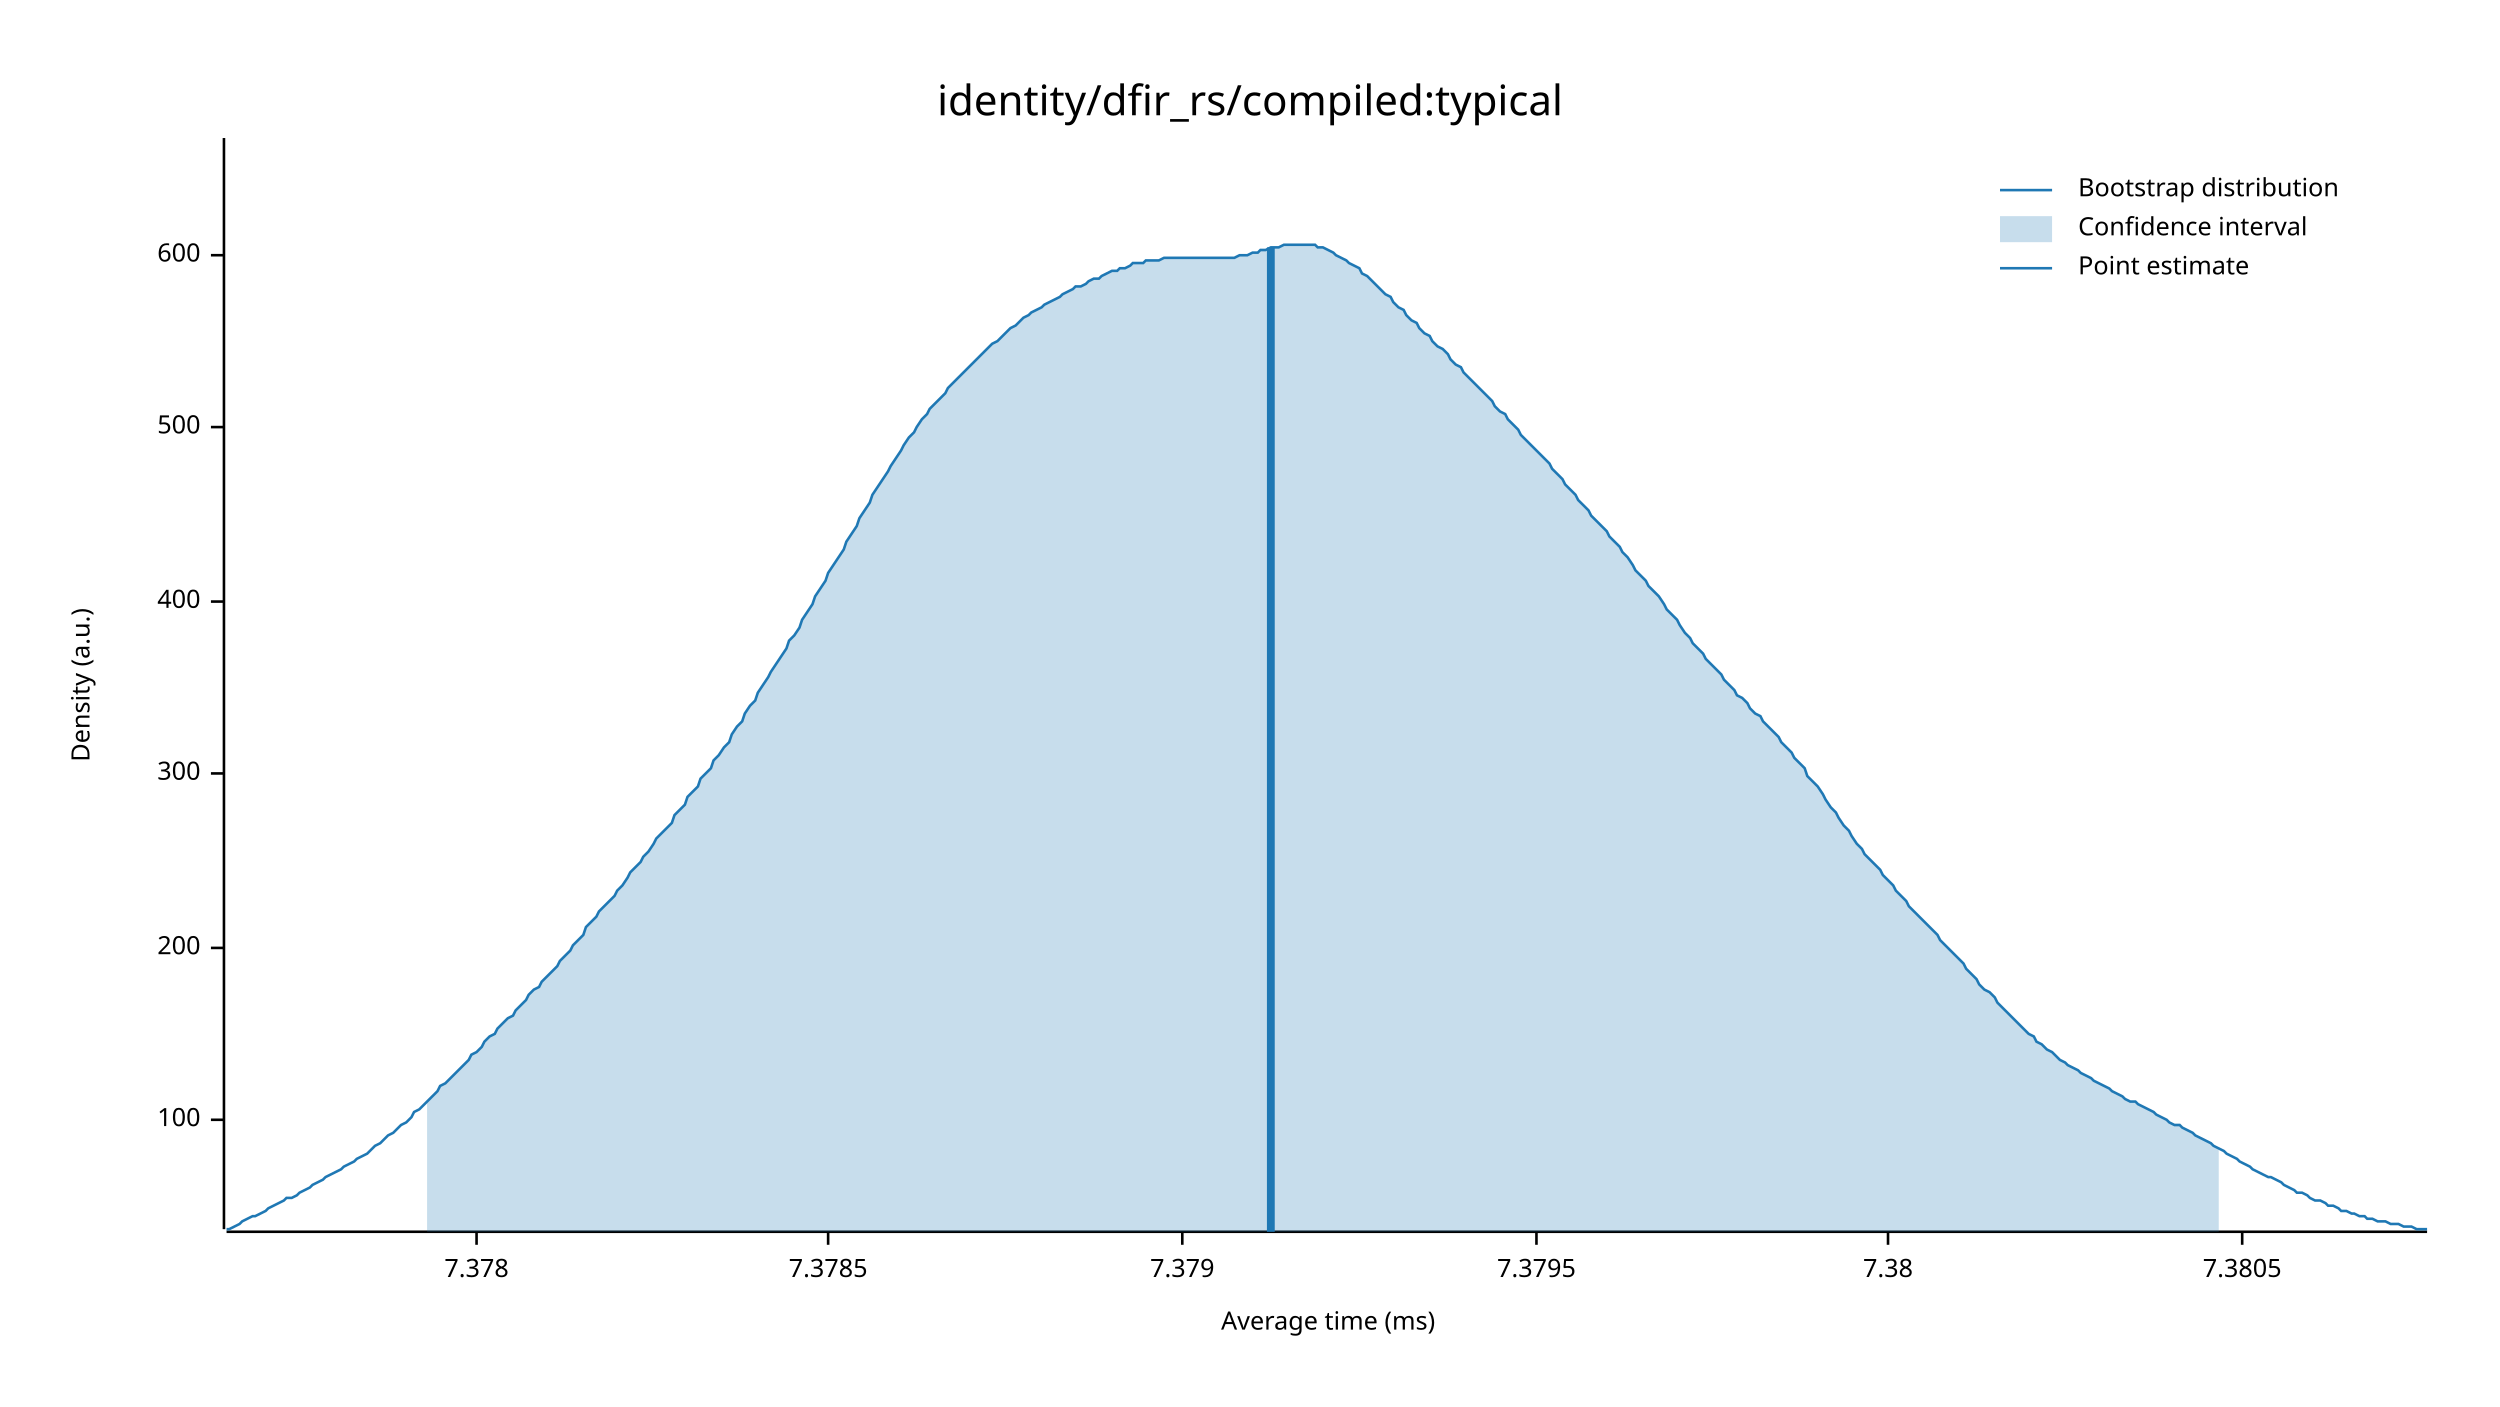
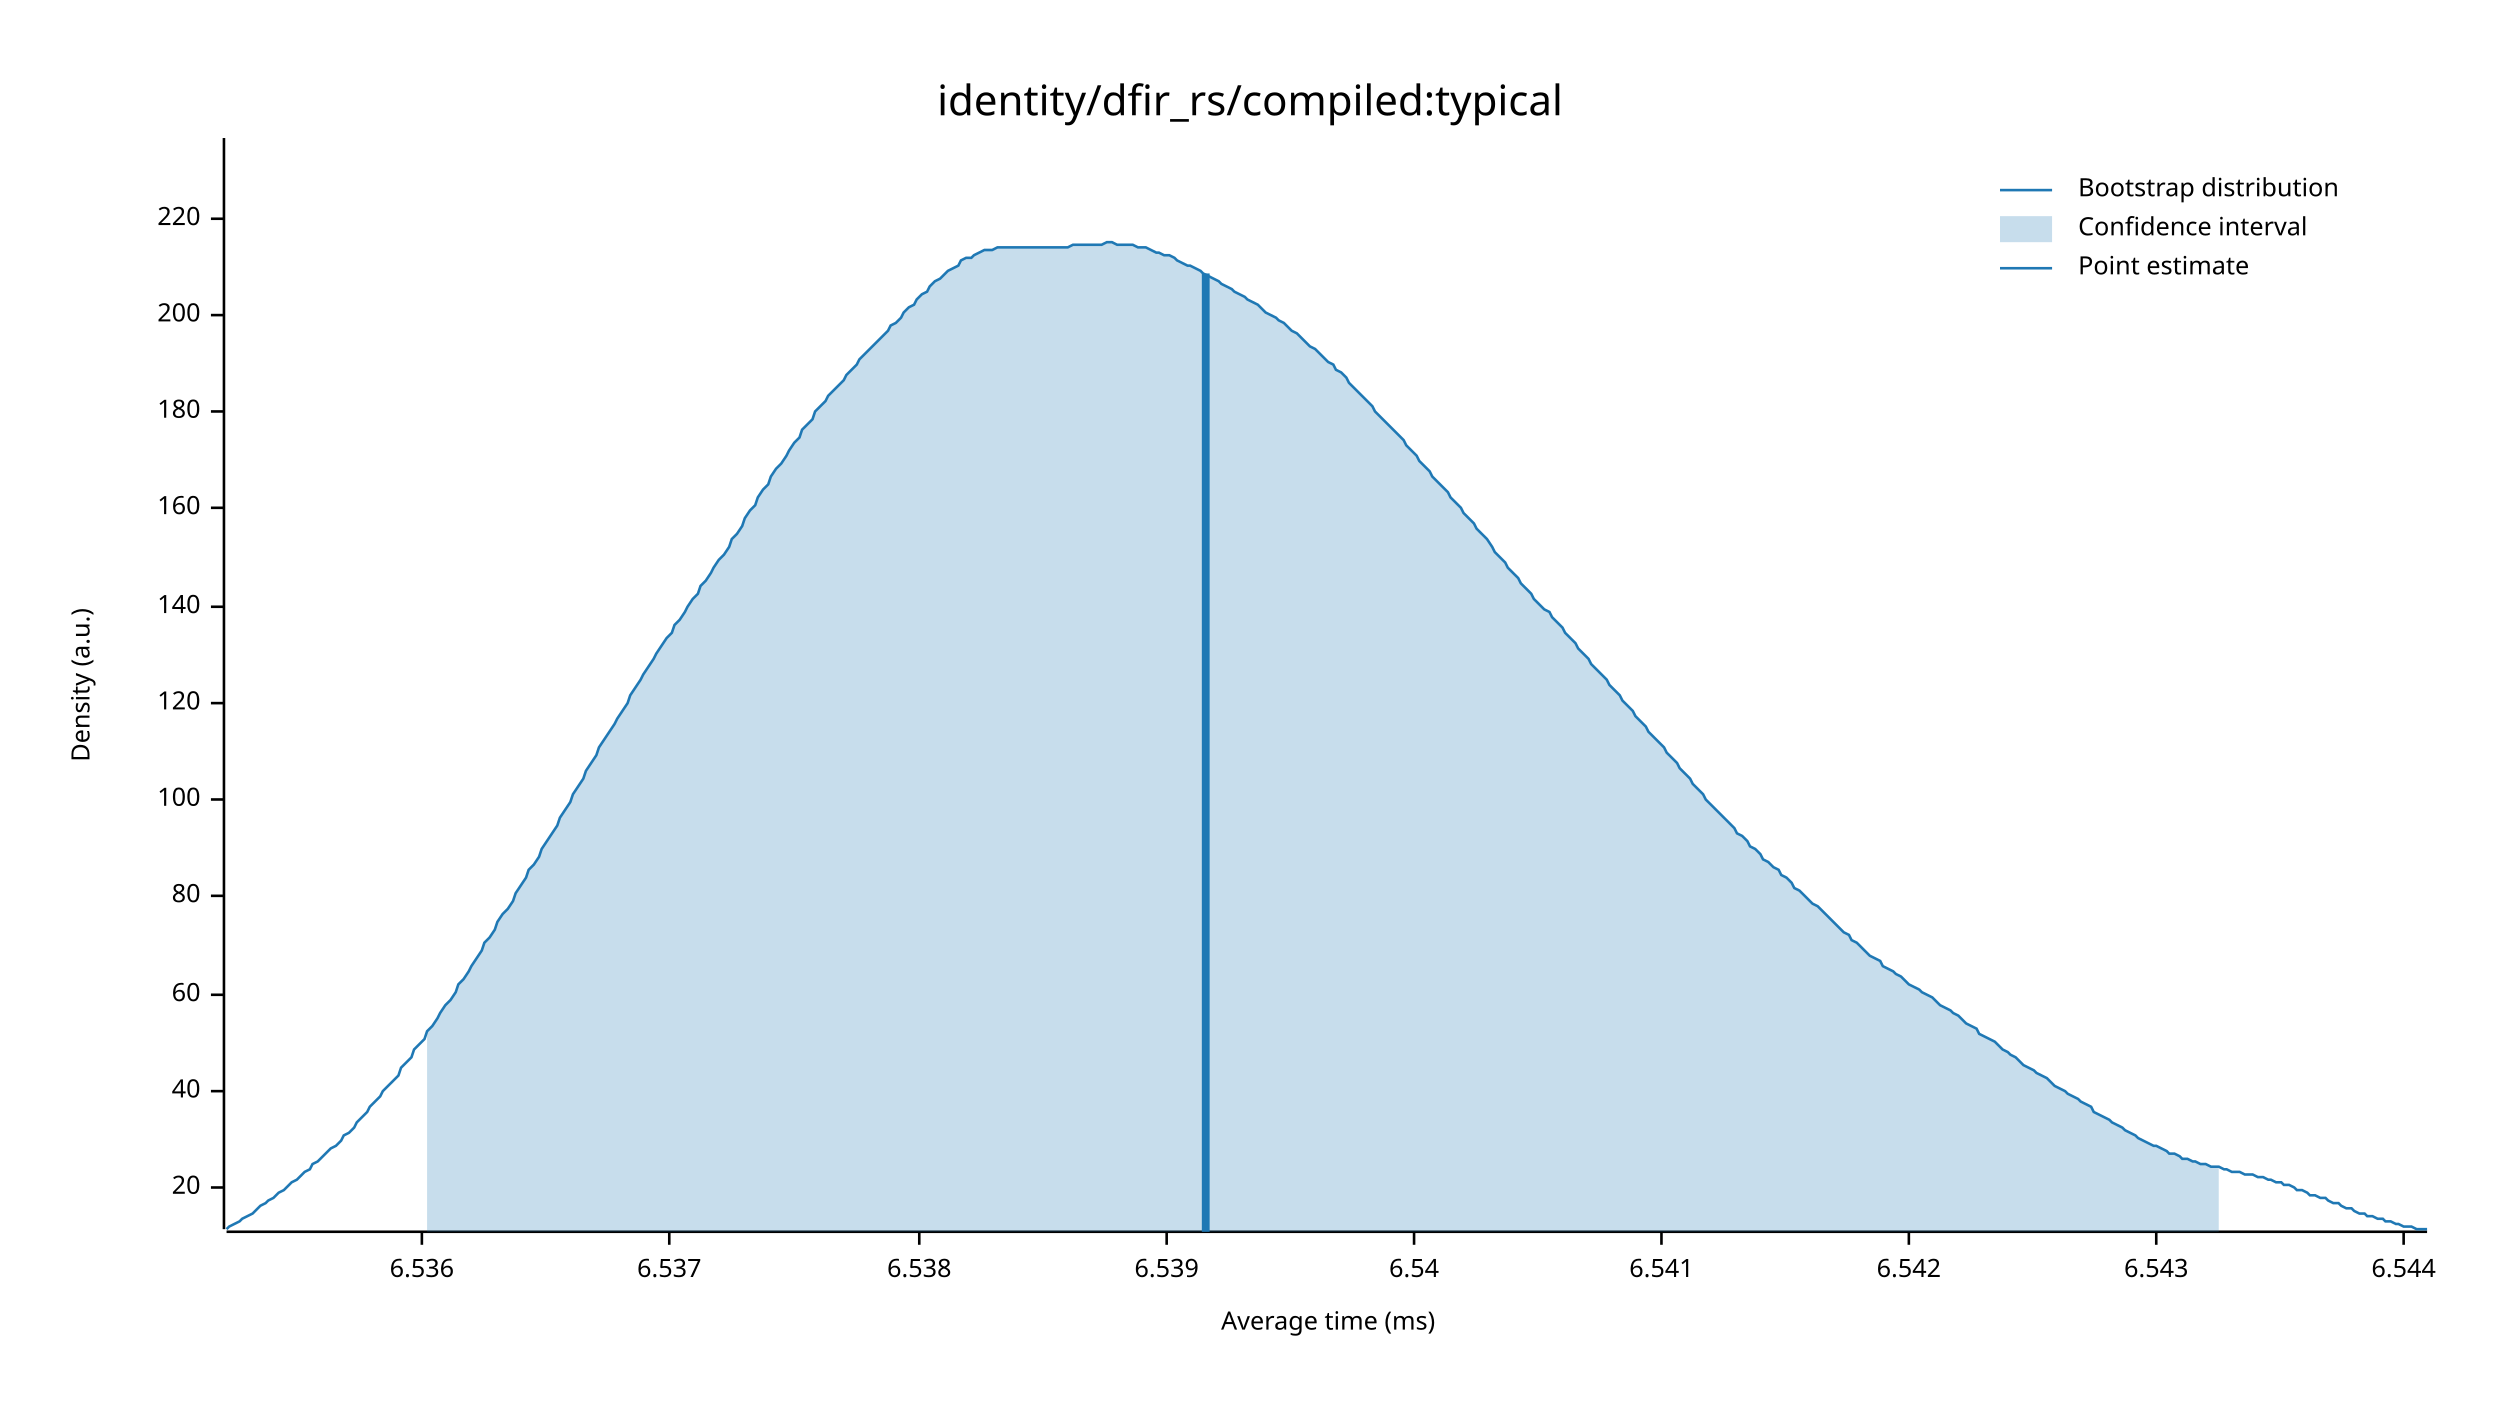
<svg xmlns="http://www.w3.org/2000/svg" width="960" height="540" viewBox="0 0 960 540">
  <text x="480" y="32" dy="0.76em" text-anchor="middle" font-family="sans-serif" font-size="16.129" opacity="1" fill="#000000">
identity/dfir_rs/compiled:typical
</text>
  <text x="27" y="263" dy="0.76em" text-anchor="middle" font-family="sans-serif" font-size="9.677" opacity="1" fill="#000000" transform="rotate(270, 27, 263)">
Density (a.u.)
</text>
  <text x="510" y="513" dy="-0.5ex" text-anchor="middle" font-family="sans-serif" font-size="9.677" opacity="1" fill="#000000">
Average time (ms)
</text>
  <polyline fill="none" opacity="1" stroke="#000000" stroke-width="1" points="86,53 86,472 " />
-   <text x="77" y="430" dy="0.5ex" text-anchor="end" font-family="sans-serif" font-size="9.677" opacity="1" fill="#000000">
+   <text x="77" y="456" dy="0.5ex" text-anchor="end" font-family="sans-serif" font-size="9.677" opacity="1" fill="#000000">
+ 20
+ </text>
+   <polyline fill="none" opacity="1" stroke="#000000" stroke-width="1" points="81,456 86,456 " />
+   <text x="77" y="419" dy="0.5ex" text-anchor="end" font-family="sans-serif" font-size="9.677" opacity="1" fill="#000000">
+ 40
+ </text>
+   <polyline fill="none" opacity="1" stroke="#000000" stroke-width="1" points="81,419 86,419 " />
+   <text x="77" y="382" dy="0.5ex" text-anchor="end" font-family="sans-serif" font-size="9.677" opacity="1" fill="#000000">
+ 60
+ </text>
+   <polyline fill="none" opacity="1" stroke="#000000" stroke-width="1" points="81,382 86,382 " />
+   <text x="77" y="344" dy="0.5ex" text-anchor="end" font-family="sans-serif" font-size="9.677" opacity="1" fill="#000000">
+ 80
+ </text>
+   <polyline fill="none" opacity="1" stroke="#000000" stroke-width="1" points="81,344 86,344 " />
+   <text x="77" y="307" dy="0.5ex" text-anchor="end" font-family="sans-serif" font-size="9.677" opacity="1" fill="#000000">
100
</text>
-   <polyline fill="none" opacity="1" stroke="#000000" stroke-width="1" points="81,430 86,430 " />
-   <text x="77" y="364" dy="0.5ex" text-anchor="end" font-family="sans-serif" font-size="9.677" opacity="1" fill="#000000">
+   <polyline fill="none" opacity="1" stroke="#000000" stroke-width="1" points="81,307 86,307 " />
+   <text x="77" y="270" dy="0.5ex" text-anchor="end" font-family="sans-serif" font-size="9.677" opacity="1" fill="#000000">
+ 120
+ </text>
+   <polyline fill="none" opacity="1" stroke="#000000" stroke-width="1" points="81,270 86,270 " />
+   <text x="77" y="233" dy="0.5ex" text-anchor="end" font-family="sans-serif" font-size="9.677" opacity="1" fill="#000000">
+ 140
+ </text>
+   <polyline fill="none" opacity="1" stroke="#000000" stroke-width="1" points="81,233 86,233 " />
+   <text x="77" y="195" dy="0.5ex" text-anchor="end" font-family="sans-serif" font-size="9.677" opacity="1" fill="#000000">
+ 160
+ </text>
+   <polyline fill="none" opacity="1" stroke="#000000" stroke-width="1" points="81,195 86,195 " />
+   <text x="77" y="158" dy="0.5ex" text-anchor="end" font-family="sans-serif" font-size="9.677" opacity="1" fill="#000000">
+ 180
+ </text>
+   <polyline fill="none" opacity="1" stroke="#000000" stroke-width="1" points="81,158 86,158 " />
+   <text x="77" y="121" dy="0.5ex" text-anchor="end" font-family="sans-serif" font-size="9.677" opacity="1" fill="#000000">
200
</text>
-   <polyline fill="none" opacity="1" stroke="#000000" stroke-width="1" points="81,364 86,364 " />
-   <text x="77" y="297" dy="0.5ex" text-anchor="end" font-family="sans-serif" font-size="9.677" opacity="1" fill="#000000">
- 300
+   <polyline fill="none" opacity="1" stroke="#000000" stroke-width="1" points="81,121 86,121 " />
+   <text x="77" y="84" dy="0.5ex" text-anchor="end" font-family="sans-serif" font-size="9.677" opacity="1" fill="#000000">
+ 220
</text>
-   <polyline fill="none" opacity="1" stroke="#000000" stroke-width="1" points="81,297 86,297 " />
-   <text x="77" y="231" dy="0.5ex" text-anchor="end" font-family="sans-serif" font-size="9.677" opacity="1" fill="#000000">
- 400
+   <polyline fill="none" opacity="1" stroke="#000000" stroke-width="1" points="81,84 86,84 " />
+   <polyline fill="none" opacity="1" stroke="#000000" stroke-width="1" points="87,473 932,473 " />
+   <text x="162" y="483" dy="0.76em" text-anchor="middle" font-family="sans-serif" font-size="9.677" opacity="1" fill="#000000">
+ 6.536
</text>
-   <polyline fill="none" opacity="1" stroke="#000000" stroke-width="1" points="81,231 86,231 " />
-   <text x="77" y="164" dy="0.5ex" text-anchor="end" font-family="sans-serif" font-size="9.677" opacity="1" fill="#000000">
- 500
+   <polyline fill="none" opacity="1" stroke="#000000" stroke-width="1" points="162,473 162,478 " />
+   <text x="257" y="483" dy="0.76em" text-anchor="middle" font-family="sans-serif" font-size="9.677" opacity="1" fill="#000000">
+ 6.537
</text>
-   <polyline fill="none" opacity="1" stroke="#000000" stroke-width="1" points="81,164 86,164 " />
-   <text x="77" y="98" dy="0.5ex" text-anchor="end" font-family="sans-serif" font-size="9.677" opacity="1" fill="#000000">
- 600
+   <polyline fill="none" opacity="1" stroke="#000000" stroke-width="1" points="257,473 257,478 " />
+   <text x="353" y="483" dy="0.76em" text-anchor="middle" font-family="sans-serif" font-size="9.677" opacity="1" fill="#000000">
+ 6.538
</text>
-   <polyline fill="none" opacity="1" stroke="#000000" stroke-width="1" points="81,98 86,98 " />
-   <polyline fill="none" opacity="1" stroke="#000000" stroke-width="1" points="87,473 932,473 " />
-   <text x="183" y="483" dy="0.76em" text-anchor="middle" font-family="sans-serif" font-size="9.677" opacity="1" fill="#000000">
- 7.378
+   <polyline fill="none" opacity="1" stroke="#000000" stroke-width="1" points="353,473 353,478 " />
+   <text x="448" y="483" dy="0.76em" text-anchor="middle" font-family="sans-serif" font-size="9.677" opacity="1" fill="#000000">
+ 6.539
</text>
-   <polyline fill="none" opacity="1" stroke="#000000" stroke-width="1" points="183,473 183,478 " />
-   <text x="318" y="483" dy="0.76em" text-anchor="middle" font-family="sans-serif" font-size="9.677" opacity="1" fill="#000000">
- 7.3785
+   <polyline fill="none" opacity="1" stroke="#000000" stroke-width="1" points="448,473 448,478 " />
+   <text x="543" y="483" dy="0.76em" text-anchor="middle" font-family="sans-serif" font-size="9.677" opacity="1" fill="#000000">
+ 6.54
</text>
-   <polyline fill="none" opacity="1" stroke="#000000" stroke-width="1" points="318,473 318,478 " />
-   <text x="454" y="483" dy="0.76em" text-anchor="middle" font-family="sans-serif" font-size="9.677" opacity="1" fill="#000000">
- 7.379
+   <polyline fill="none" opacity="1" stroke="#000000" stroke-width="1" points="543,473 543,478 " />
+   <text x="638" y="483" dy="0.76em" text-anchor="middle" font-family="sans-serif" font-size="9.677" opacity="1" fill="#000000">
+ 6.541
</text>
-   <polyline fill="none" opacity="1" stroke="#000000" stroke-width="1" points="454,473 454,478 " />
-   <text x="590" y="483" dy="0.76em" text-anchor="middle" font-family="sans-serif" font-size="9.677" opacity="1" fill="#000000">
- 7.3795
+   <polyline fill="none" opacity="1" stroke="#000000" stroke-width="1" points="638,473 638,478 " />
+   <text x="733" y="483" dy="0.76em" text-anchor="middle" font-family="sans-serif" font-size="9.677" opacity="1" fill="#000000">
+ 6.542
</text>
-   <polyline fill="none" opacity="1" stroke="#000000" stroke-width="1" points="590,473 590,478 " />
-   <text x="725" y="483" dy="0.76em" text-anchor="middle" font-family="sans-serif" font-size="9.677" opacity="1" fill="#000000">
- 7.38
+   <polyline fill="none" opacity="1" stroke="#000000" stroke-width="1" points="733,473 733,478 " />
+   <text x="828" y="483" dy="0.76em" text-anchor="middle" font-family="sans-serif" font-size="9.677" opacity="1" fill="#000000">
+ 6.543
</text>
-   <polyline fill="none" opacity="1" stroke="#000000" stroke-width="1" points="725,473 725,478 " />
-   <text x="861" y="483" dy="0.76em" text-anchor="middle" font-family="sans-serif" font-size="9.677" opacity="1" fill="#000000">
- 7.3805
+   <polyline fill="none" opacity="1" stroke="#000000" stroke-width="1" points="828,473 828,478 " />
+   <text x="923" y="483" dy="0.76em" text-anchor="middle" font-family="sans-serif" font-size="9.677" opacity="1" fill="#000000">
+ 6.544
</text>
-   <polyline fill="none" opacity="1" stroke="#000000" stroke-width="1" points="861,473 861,478 " />
-   <polyline fill="none" opacity="1" stroke="#1F78B4" stroke-width="1" points="87,472 88,472 90,471 92,470 93,469 95,468 97,467 98,467 100,466 102,465 103,464 105,463 107,462 109,461 110,460 112,460 114,459 115,458 117,457 119,456 120,455 122,454 124,453 125,452 127,451 129,450 131,449 132,448 134,447 136,446 137,445 139,444 141,443 142,442 144,440 146,439 147,438 149,436 151,435 153,433 154,432 156,431 158,429 159,427 161,426 163,424 164,423 166,421 168,419 169,417 171,416 173,414 175,412 176,411 178,409 180,407 181,405 183,404 185,402 186,400 188,398 190,397 191,395 193,393 195,391 197,390 198,388 200,386 202,384 203,382 205,380 207,379 208,377 210,375 212,373 214,371 215,369 217,367 219,365 220,363 222,361 224,359 225,356 227,354 229,352 230,350 232,348 234,346 236,344 237,342 239,340 241,337 242,335 244,333 246,331 247,329 249,327 251,324 252,322 254,320 256,318 258,316 259,313 261,311 263,309 264,306 266,304 268,302 269,299 271,297 273,295 274,292 276,290 278,287 280,285 281,282 283,279 285,277 286,274 288,271 290,269 291,266 293,263 295,260 296,258 298,255 300,252 302,249 303,246 305,244 307,241 308,238 310,235 312,232 313,229 315,226 317,223 318,220 320,217 322,214 324,211 325,208 327,205 329,202 330,199 332,196 334,193 335,190 337,187 339,184 341,181 342,179 344,176 346,173 347,171 349,168 351,166 352,164 354,161 356,159 357,157 359,155 361,153 363,151 364,149 366,147 368,145 369,144 371,142 373,140 374,139 376,137 378,135 379,134 381,132 383,131 385,129 386,128 388,126 390,125 391,124 393,122 395,121 396,120 398,119 400,118 401,117 403,116 405,115 407,114 408,113 410,112 412,111 413,110 415,110 417,109 418,108 420,107 422,107 423,106 425,105 427,104 429,104 430,103 432,103 434,102 435,101 437,101 439,101 440,100 442,100 444,100 445,100 447,99 449,99 451,99 452,99 454,99 456,99 457,99 459,99 461,99 462,99 464,99 466,99 468,99 469,99 471,99 473,99 474,99 476,98 478,98 479,98 481,97 483,97 484,96 486,96 488,95 490,95 491,95 493,94 495,94 496,94 498,94 500,94 501,94 503,94 505,94 506,95 508,95 510,96 512,97 513,98 515,99 517,100 518,101 520,102 522,103 523,105 525,106 527,108 528,109 530,111 532,113 534,114 535,116 537,118 539,119 540,121 542,123 544,124 545,126 547,128 549,129 550,131 552,133 554,134 556,136 557,138 559,140 561,141 562,143 564,145 566,147 567,148 569,150 571,152 573,154 574,156 576,158 578,159 579,161 581,163 583,165 584,167 586,169 588,171 589,172 591,174 593,176 595,178 596,180 598,182 600,184 601,186 603,188 605,190 606,192 608,194 610,196 611,198 613,200 615,202 617,204 618,206 620,208 622,210 623,212 625,214 627,217 628,219 630,221 632,223 633,225 635,227 637,229 639,232 640,234 642,236 644,238 645,240 647,243 649,245 650,247 652,249 654,251 655,253 657,255 659,257 661,259 662,261 664,263 666,265 667,267 669,268 671,270 672,272 674,274 676,275 677,277 679,279 681,281 683,283 684,285 686,287 688,289 689,291 691,293 693,295 694,298 696,300 698,302 700,305 701,307 703,310 705,312 706,314 708,317 710,319 711,321 713,324 715,326 716,328 718,330 720,332 722,334 723,336 725,338 727,340 728,342 730,344 732,346 733,348 735,350 737,352 738,353 740,355 742,357 744,359 745,361 747,363 749,365 750,366 752,368 754,370 755,372 757,374 759,376 760,378 762,380 764,381 766,383 767,385 769,387 771,389 772,390 774,392 776,394 777,395 779,397 781,398 782,400 784,401 786,403 788,404 789,405 791,407 793,408 794,409 796,410 798,411 799,412 801,413 803,414 804,415 806,416 808,417 810,418 811,419 813,420 815,421 816,422 818,423 820,423 821,424 823,425 825,426 827,427 828,428 830,429 832,430 833,431 835,432 837,432 838,433 840,434 842,435 843,436 845,437 847,438 849,439 850,440 852,441 854,442 855,443 857,444 859,445 860,446 862,447 864,448 865,449 867,450 869,451 871,452 872,452 874,453 876,454 877,455 879,456 881,457 882,458 884,458 886,459 887,460 889,461 891,461 893,462 894,463 896,463 898,464 899,465 901,465 903,466 904,466 906,467 908,467 909,468 911,468 913,469 915,469 916,469 918,470 920,470 921,470 923,471 925,471 926,471 928,472 930,472 932,472 " />
-   <polygon opacity="0.25" fill="#1F78B4" points="164,423 166,421 168,419 169,417 171,416 173,414 175,412 176,411 178,409 180,407 181,405 183,404 185,402 186,400 188,398 190,397 191,395 193,393 195,391 197,390 198,388 200,386 202,384 203,382 205,380 207,379 208,377 210,375 212,373 214,371 215,369 217,367 219,365 220,363 222,361 224,359 225,356 227,354 229,352 230,350 232,348 234,346 236,344 237,342 239,340 241,337 242,335 244,333 246,331 247,329 249,327 251,324 252,322 254,320 256,318 258,316 259,313 261,311 263,309 264,306 266,304 268,302 269,299 271,297 273,295 274,292 276,290 278,287 280,285 281,282 283,279 285,277 286,274 288,271 290,269 291,266 293,263 295,260 296,258 298,255 300,252 302,249 303,246 305,244 307,241 308,238 310,235 312,232 313,229 315,226 317,223 318,220 320,217 322,214 324,211 325,208 327,205 329,202 330,199 332,196 334,193 335,190 337,187 339,184 341,181 342,179 344,176 346,173 347,171 349,168 351,166 352,164 354,161 356,159 357,157 359,155 361,153 363,151 364,149 366,147 368,145 369,144 371,142 373,140 374,139 376,137 378,135 379,134 381,132 383,131 385,129 386,128 388,126 390,125 391,124 393,122 395,121 396,120 398,119 400,118 401,117 403,116 405,115 407,114 408,113 410,112 412,111 413,110 415,110 417,109 418,108 420,107 422,107 423,106 425,105 427,104 429,104 430,103 432,103 434,102 435,101 437,101 439,101 440,100 442,100 444,100 445,100 447,99 449,99 451,99 452,99 454,99 456,99 457,99 459,99 461,99 462,99 464,99 466,99 468,99 469,99 471,99 473,99 474,99 476,98 478,98 479,98 481,97 483,97 484,96 486,96 488,95 490,95 491,95 493,94 495,94 496,94 498,94 500,94 501,94 503,94 505,94 506,95 508,95 510,96 512,97 513,98 515,99 517,100 518,101 520,102 522,103 523,105 525,106 527,108 528,109 530,111 532,113 534,114 535,116 537,118 539,119 540,121 542,123 544,124 545,126 547,128 549,129 550,131 552,133 554,134 556,136 557,138 559,140 561,141 562,143 564,145 566,147 567,148 569,150 571,152 573,154 574,156 576,158 578,159 579,161 581,163 583,165 584,167 586,169 588,171 589,172 591,174 593,176 595,178 596,180 598,182 600,184 601,186 603,188 605,190 606,192 608,194 610,196 611,198 613,200 615,202 617,204 618,206 620,208 622,210 623,212 625,214 627,217 628,219 630,221 632,223 633,225 635,227 637,229 639,232 640,234 642,236 644,238 645,240 647,243 649,245 650,247 652,249 654,251 655,253 657,255 659,257 661,259 662,261 664,263 666,265 667,267 669,268 671,270 672,272 674,274 676,275 677,277 679,279 681,281 683,283 684,285 686,287 688,289 689,291 691,293 693,295 694,298 696,300 698,302 700,305 701,307 703,310 705,312 706,314 708,317 710,319 711,321 713,324 715,326 716,328 718,330 720,332 722,334 723,336 725,338 727,340 728,342 730,344 732,346 733,348 735,350 737,352 738,353 740,355 742,357 744,359 745,361 747,363 749,365 750,366 752,368 754,370 755,372 757,374 759,376 760,378 762,380 764,381 766,383 767,385 769,387 771,389 772,390 774,392 776,394 777,395 779,397 781,398 782,400 784,401 786,403 788,404 789,405 791,407 793,408 794,409 796,410 798,411 799,412 801,413 803,414 804,415 806,416 808,417 810,418 811,419 813,420 815,421 816,422 818,423 820,423 821,424 823,425 825,426 827,427 828,428 830,429 832,430 833,431 835,432 837,432 838,433 840,434 842,435 843,436 845,437 847,438 849,439 850,440 852,441 852,473 164,473 " />
-   <polyline fill="none" opacity="1" stroke="#1F78B4" stroke-width="3" points="488,473 488,95 " />
+   <polyline fill="none" opacity="1" stroke="#000000" stroke-width="1" points="923,473 923,478 " />
+   <polyline fill="none" opacity="1" stroke="#1F78B4" stroke-width="1" points="87,472 88,471 90,470 92,469 93,468 95,467 97,466 98,465 100,463 102,462 103,461 105,460 107,458 109,457 110,456 112,454 114,453 115,452 117,450 119,449 120,447 122,446 124,444 125,443 127,441 129,440 131,438 132,436 134,435 136,433 137,431 139,429 141,427 142,425 144,423 146,421 147,419 149,417 151,415 153,413 154,410 156,408 158,406 159,403 161,401 163,399 164,396 166,394 168,391 169,389 171,386 173,384 175,381 176,378 178,376 180,373 181,371 183,368 185,365 186,362 188,360 190,357 191,354 193,351 195,349 197,346 198,343 200,340 202,337 203,334 205,332 207,329 208,326 210,323 212,320 214,317 215,314 217,311 219,308 220,305 222,302 224,299 225,296 227,293 229,290 230,287 232,284 234,281 236,278 237,276 239,273 241,270 242,267 244,264 246,261 247,259 249,256 251,253 252,251 254,248 256,245 258,243 259,240 261,238 263,235 264,233 266,230 268,228 269,225 271,223 273,220 274,218 276,215 278,213 280,210 281,207 283,205 285,202 286,199 288,196 290,194 291,191 293,188 295,186 296,183 298,180 300,178 302,175 303,173 305,170 307,168 308,165 310,163 312,161 313,158 315,156 317,154 318,152 320,150 322,148 324,146 325,144 327,142 329,140 330,138 332,136 334,134 335,133 337,131 339,129 341,127 342,125 344,124 346,122 347,120 349,118 351,117 352,115 354,113 356,112 357,110 359,108 361,107 363,105 364,104 366,103 368,102 369,100 371,99 373,99 374,98 376,97 378,96 379,96 381,96 383,95 385,95 386,95 388,95 390,95 391,95 393,95 395,95 396,95 398,95 400,95 401,95 403,95 405,95 407,95 408,95 410,95 412,94 413,94 415,94 417,94 418,94 420,94 422,94 423,94 425,93 427,93 429,94 430,94 432,94 434,94 435,94 437,95 439,95 440,95 442,96 444,97 445,97 447,98 449,98 451,99 452,100 454,101 456,102 457,102 459,103 461,104 462,105 464,106 466,107 468,108 469,109 471,110 473,111 474,112 476,113 478,114 479,115 481,116 483,117 484,118 486,120 488,121 490,122 491,123 493,124 495,126 496,127 498,128 500,130 501,131 503,133 505,134 506,135 508,137 510,139 512,140 513,142 515,143 517,145 518,147 520,149 522,151 523,152 525,154 527,156 528,158 530,160 532,162 534,164 535,165 537,167 539,169 540,171 542,173 544,175 545,177 547,179 549,181 550,183 552,185 554,187 556,189 557,191 559,193 561,195 562,197 564,199 566,201 567,203 569,205 571,207 573,210 574,212 576,214 578,216 579,218 581,220 583,222 584,224 586,226 588,228 589,230 591,232 593,234 595,235 596,237 598,239 600,241 601,243 603,245 605,247 606,249 608,251 610,253 611,255 613,257 615,259 617,261 618,263 620,265 622,267 623,269 625,271 627,273 628,275 630,277 632,279 633,281 635,283 637,285 639,287 640,289 642,291 644,293 645,295 647,297 649,299 650,301 652,303 654,305 655,307 657,309 659,311 661,313 662,314 664,316 666,318 667,320 669,321 671,323 672,325 674,326 676,328 677,330 679,331 681,333 683,334 684,336 686,337 688,339 689,341 691,342 693,344 694,345 696,347 698,348 700,350 701,351 703,353 705,355 706,356 708,358 710,359 711,361 713,362 715,364 716,365 718,367 720,368 722,369 723,371 725,372 727,373 728,374 730,375 732,377 733,378 735,379 737,380 738,381 740,382 742,383 744,385 745,386 747,387 749,388 750,389 752,390 754,392 755,393 757,394 759,395 760,397 762,398 764,399 766,400 767,401 769,403 771,404 772,405 774,406 776,408 777,409 779,410 781,411 782,412 784,413 786,414 788,416 789,417 791,418 793,419 794,420 796,421 798,422 799,423 801,424 803,425 804,427 806,428 808,429 810,430 811,431 813,432 815,433 816,434 818,435 820,436 821,437 823,438 825,439 827,440 828,440 830,441 832,442 833,443 835,443 837,444 838,445 840,445 842,446 843,446 845,447 847,447 849,448 850,448 852,448 854,449 855,449 857,450 859,450 860,450 862,451 864,451 865,451 867,452 869,452 871,453 872,453 874,454 876,454 877,455 879,455 881,456 882,457 884,457 886,458 887,459 889,459 891,460 893,460 894,461 896,462 898,462 899,463 901,464 903,464 904,465 906,466 908,466 909,467 911,467 913,468 915,468 916,469 918,469 920,470 921,470 923,471 925,471 926,471 928,472 930,472 932,472 " />
+   <polygon opacity="0.25" fill="#1F78B4" points="164,396 166,394 168,391 169,389 171,386 173,384 175,381 176,378 178,376 180,373 181,371 183,368 185,365 186,362 188,360 190,357 191,354 193,351 195,349 197,346 198,343 200,340 202,337 203,334 205,332 207,329 208,326 210,323 212,320 214,317 215,314 217,311 219,308 220,305 222,302 224,299 225,296 227,293 229,290 230,287 232,284 234,281 236,278 237,276 239,273 241,270 242,267 244,264 246,261 247,259 249,256 251,253 252,251 254,248 256,245 258,243 259,240 261,238 263,235 264,233 266,230 268,228 269,225 271,223 273,220 274,218 276,215 278,213 280,210 281,207 283,205 285,202 286,199 288,196 290,194 291,191 293,188 295,186 296,183 298,180 300,178 302,175 303,173 305,170 307,168 308,165 310,163 312,161 313,158 315,156 317,154 318,152 320,150 322,148 324,146 325,144 327,142 329,140 330,138 332,136 334,134 335,133 337,131 339,129 341,127 342,125 344,124 346,122 347,120 349,118 351,117 352,115 354,113 356,112 357,110 359,108 361,107 363,105 364,104 366,103 368,102 369,100 371,99 373,99 374,98 376,97 378,96 379,96 381,96 383,95 385,95 386,95 388,95 390,95 391,95 393,95 395,95 396,95 398,95 400,95 401,95 403,95 405,95 407,95 408,95 410,95 412,94 413,94 415,94 417,94 418,94 420,94 422,94 423,94 425,93 427,93 429,94 430,94 432,94 434,94 435,94 437,95 439,95 440,95 442,96 444,97 445,97 447,98 449,98 451,99 452,100 454,101 456,102 457,102 459,103 461,104 462,105 464,106 466,107 468,108 469,109 471,110 473,111 474,112 476,113 478,114 479,115 481,116 483,117 484,118 486,120 488,121 490,122 491,123 493,124 495,126 496,127 498,128 500,130 501,131 503,133 505,134 506,135 508,137 510,139 512,140 513,142 515,143 517,145 518,147 520,149 522,151 523,152 525,154 527,156 528,158 530,160 532,162 534,164 535,165 537,167 539,169 540,171 542,173 544,175 545,177 547,179 549,181 550,183 552,185 554,187 556,189 557,191 559,193 561,195 562,197 564,199 566,201 567,203 569,205 571,207 573,210 574,212 576,214 578,216 579,218 581,220 583,222 584,224 586,226 588,228 589,230 591,232 593,234 595,235 596,237 598,239 600,241 601,243 603,245 605,247 606,249 608,251 610,253 611,255 613,257 615,259 617,261 618,263 620,265 622,267 623,269 625,271 627,273 628,275 630,277 632,279 633,281 635,283 637,285 639,287 640,289 642,291 644,293 645,295 647,297 649,299 650,301 652,303 654,305 655,307 657,309 659,311 661,313 662,314 664,316 666,318 667,320 669,321 671,323 672,325 674,326 676,328 677,330 679,331 681,333 683,334 684,336 686,337 688,339 689,341 691,342 693,344 694,345 696,347 698,348 700,350 701,351 703,353 705,355 706,356 708,358 710,359 711,361 713,362 715,364 716,365 718,367 720,368 722,369 723,371 725,372 727,373 728,374 730,375 732,377 733,378 735,379 737,380 738,381 740,382 742,383 744,385 745,386 747,387 749,388 750,389 752,390 754,392 755,393 757,394 759,395 760,397 762,398 764,399 766,400 767,401 769,403 771,404 772,405 774,406 776,408 777,409 779,410 781,411 782,412 784,413 786,414 788,416 789,417 791,418 793,419 794,420 796,421 798,422 799,423 801,424 803,425 804,427 806,428 808,429 810,430 811,431 813,432 815,433 816,434 818,435 820,436 821,437 823,438 825,439 827,440 828,440 830,441 832,442 833,443 835,443 837,444 838,445 840,445 842,446 843,446 845,447 847,447 849,448 850,448 852,448 852,473 164,473 " />
+   <polyline fill="none" opacity="1" stroke="#1F78B4" stroke-width="3" points="463,473 463,105 " />
  <text x="798" y="68" dy="0.76em" text-anchor="start" font-family="sans-serif" font-size="9.677" opacity="1" fill="#000000">
Bootstrap distribution
</text>
  <text x="798" y="83" dy="0.76em" text-anchor="start" font-family="sans-serif" font-size="9.677" opacity="1" fill="#000000">
Confidence interval
</text>
  <text x="798" y="98" dy="0.76em" text-anchor="start" font-family="sans-serif" font-size="9.677" opacity="1" fill="#000000">
Point estimate
</text>
  <polyline fill="none" opacity="1" stroke="#1F78B4" stroke-width="1" points="768,73 788,73 " />
  <rect x="768" y="83" width="20" height="10" opacity="0.25" fill="#1F78B4" stroke="none" />
  <polyline fill="none" opacity="1" stroke="#1F78B4" stroke-width="1" points="768,103 788,103 " />
</svg>
